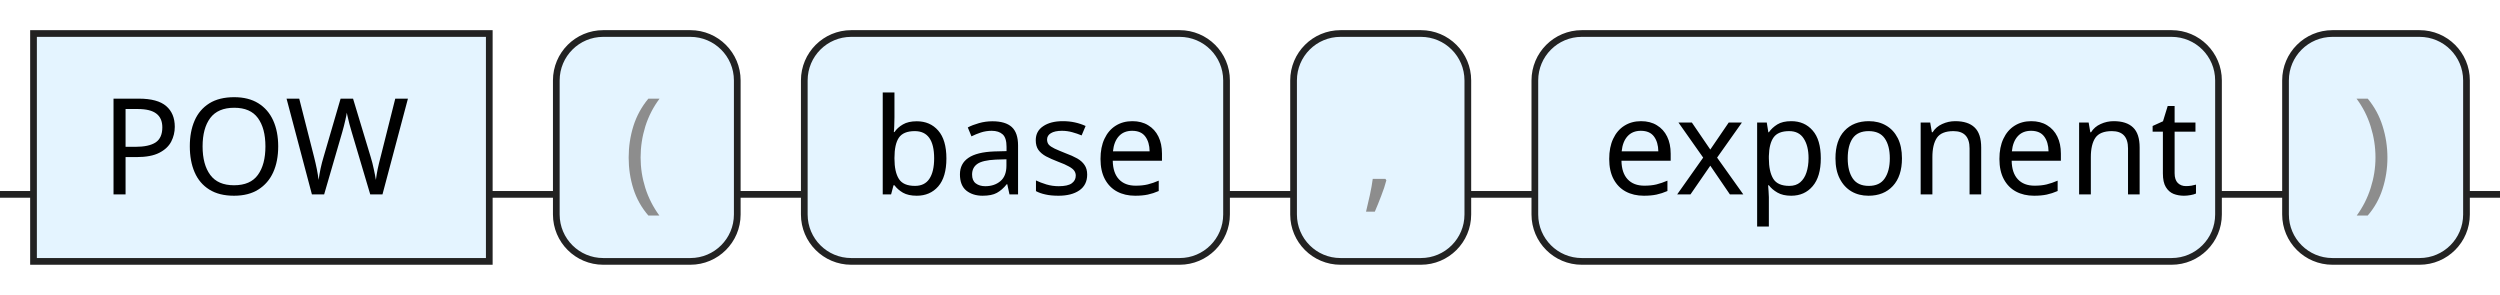
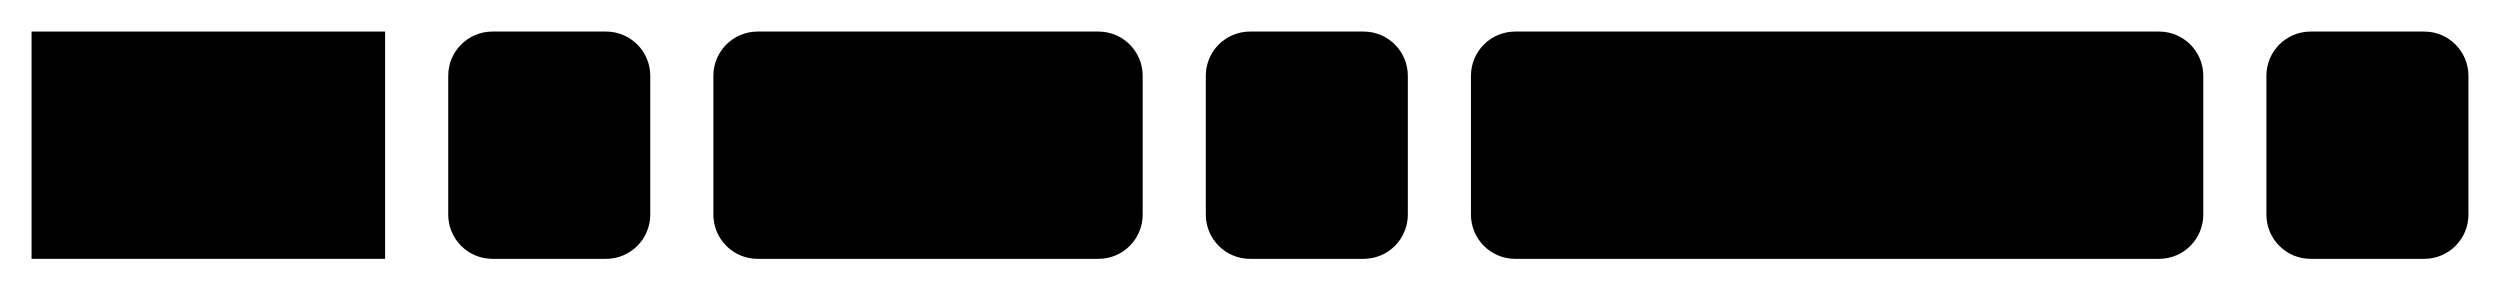
- <svg xmlns="http://www.w3.org/2000/svg" version="1.1" width="373" height="44" viewbox="0 0 373 44">
+ <svg xmlns="http://www.w3.org/2000/svg" version="1.1" width="396" height="46" viewbox="0 0 396 46">
  <defs>
-     <style type="text/css">.c{fill:none;stroke:#222222;}.k{fill:#000000;font-family:Dialog,Sans-serif;font-size:20px;}.s{fill:#e4f4ff;stroke:#222222;}.syn{fill:#8D8D8D;font-family:Dialog,Sans-serif;font-size:20px;}</style>
+     <style type="text/css">#guide .c{fill:none;stroke:#222222;}#guide .k{fill:#000000;font-family:Roboto Mono,Sans-serif;font-size:20px;}#guide .s{fill:#e4f4ff;stroke:#222222;}#guide .syn{fill:#8D8D8D;font-family:Roboto Mono,Sans-serif;font-size:20px;}</style>
  </defs>
-   <path class="c" d="M0 29h5m68 0h10m27 0h10m63 0h10m26 0h10m102 0h10m27 0h5" />
-   <rect class="s" x="5" y="5" width="68" height="34" />
-   <text class="k" x="15" y="29">POW</text>
-   <rect class="s" x="83" y="5" width="27" height="34" rx="7" />
-   <text class="syn" x="93" y="29">(</text>
-   <rect class="s" x="120" y="5" width="63" height="34" rx="7" />
-   <text class="k" x="130" y="29">base</text>
-   <rect class="s" x="193" y="5" width="26" height="34" rx="7" />
-   <text class="syn" x="203" y="29">,</text>
-   <rect class="s" x="229" y="5" width="102" height="34" rx="7" />
-   <text class="k" x="239" y="29">exponent</text>
-   <rect class="s" x="341" y="5" width="27" height="34" rx="7" />
-   <text class="syn" x="351" y="29">)</text>
+   <path class="c" d="M0 31h5m56 0h10m32 0h10m68 0h10m32 0h10m116 0h10m32 0h5" />
+   <rect class="s" x="5" y="5" width="56" height="36" />
+   <text class="k" x="15" y="31">POW</text>
+   <rect class="s" x="71" y="5" width="32" height="36" rx="7" />
+   <text class="syn" x="81" y="31">(</text>
+   <rect class="s" x="113" y="5" width="68" height="36" rx="7" />
+   <text class="k" x="123" y="31">base</text>
+   <rect class="s" x="191" y="5" width="32" height="36" rx="7" />
+   <text class="syn" x="201" y="31">,</text>
+   <rect class="s" x="233" y="5" width="116" height="36" rx="7" />
+   <text class="k" x="243" y="31">exponent</text>
+   <rect class="s" x="359" y="5" width="32" height="36" rx="7" />
+   <text class="syn" x="369" y="31">)</text>
</svg>
